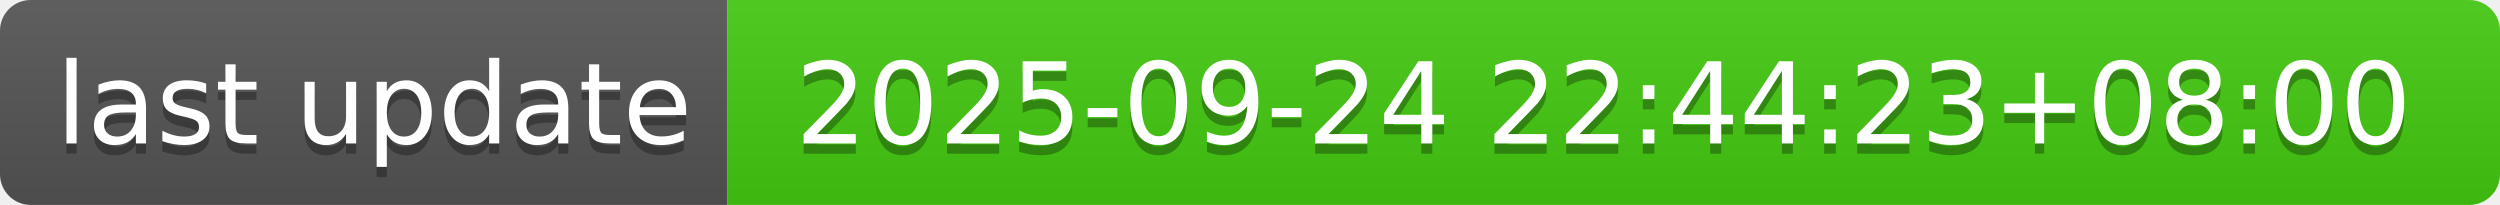
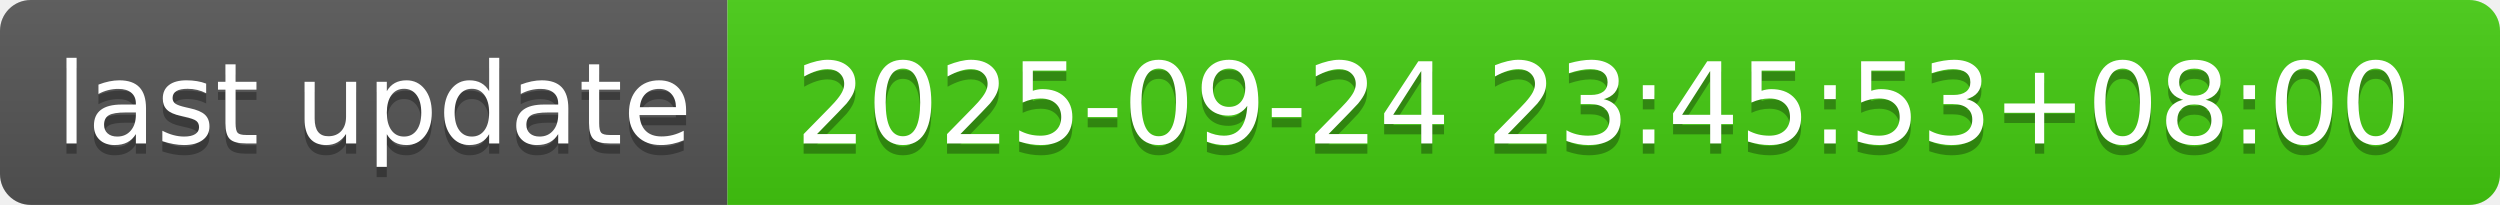
- <svg xmlns="http://www.w3.org/2000/svg" width="244" height="20" role="img" aria-label="last update: 2025-09-24 22:44:23+08:00">
+ <svg xmlns="http://www.w3.org/2000/svg" width="244" height="20" role="img" aria-label="last update: 2025-09-24 23:45:53+08:00">
  <linearGradient id="s" x2="0" y2="100%">
    <stop offset="0" stop-color="#bbb" stop-opacity=".1" />
    <stop offset="1" stop-opacity=".1" />
  </linearGradient>
  <clipPath id="r">
    <rect width="244" height="20" rx="3" fill="#fff" />
  </clipPath>
  <g clip-path="url(#r)">
    <rect width="71" height="20" fill="#555" />
    <rect x="71" width="173" height="20" fill="#4c1" />
    <rect width="244" height="20" fill="url(#s)" />
  </g>
  <g fill="#fff" text-anchor="middle" font-family="Verdana,Geneva,DejaVu Sans,sans-serif" text-rendering="geometricPrecision" font-size="110">
    <text aria-hidden="true" x="365" y="150" fill="#010101" fill-opacity=".3" transform="scale(.1)" textLength="610">last update</text>
    <text x="365" y="140" transform="scale(.1)" fill="#fff" textLength="610">last update</text>
-     <text aria-hidden="true" x="1565" y="150" fill="#010101" fill-opacity=".3" transform="scale(.1)" textLength="1630">2025-09-24 22:44:23+08:00</text>
-     <text x="1565" y="140" transform="scale(.1)" fill="#fff" textLength="1630">2025-09-24 22:44:23+08:00</text>
+     <text aria-hidden="true" x="1565" y="150" fill="#010101" fill-opacity=".3" transform="scale(.1)" textLength="1630">2025-09-24 23:45:53+08:00</text>
+     <text x="1565" y="140" transform="scale(.1)" fill="#fff" textLength="1630">2025-09-24 23:45:53+08:00</text>
  </g>
</svg>
